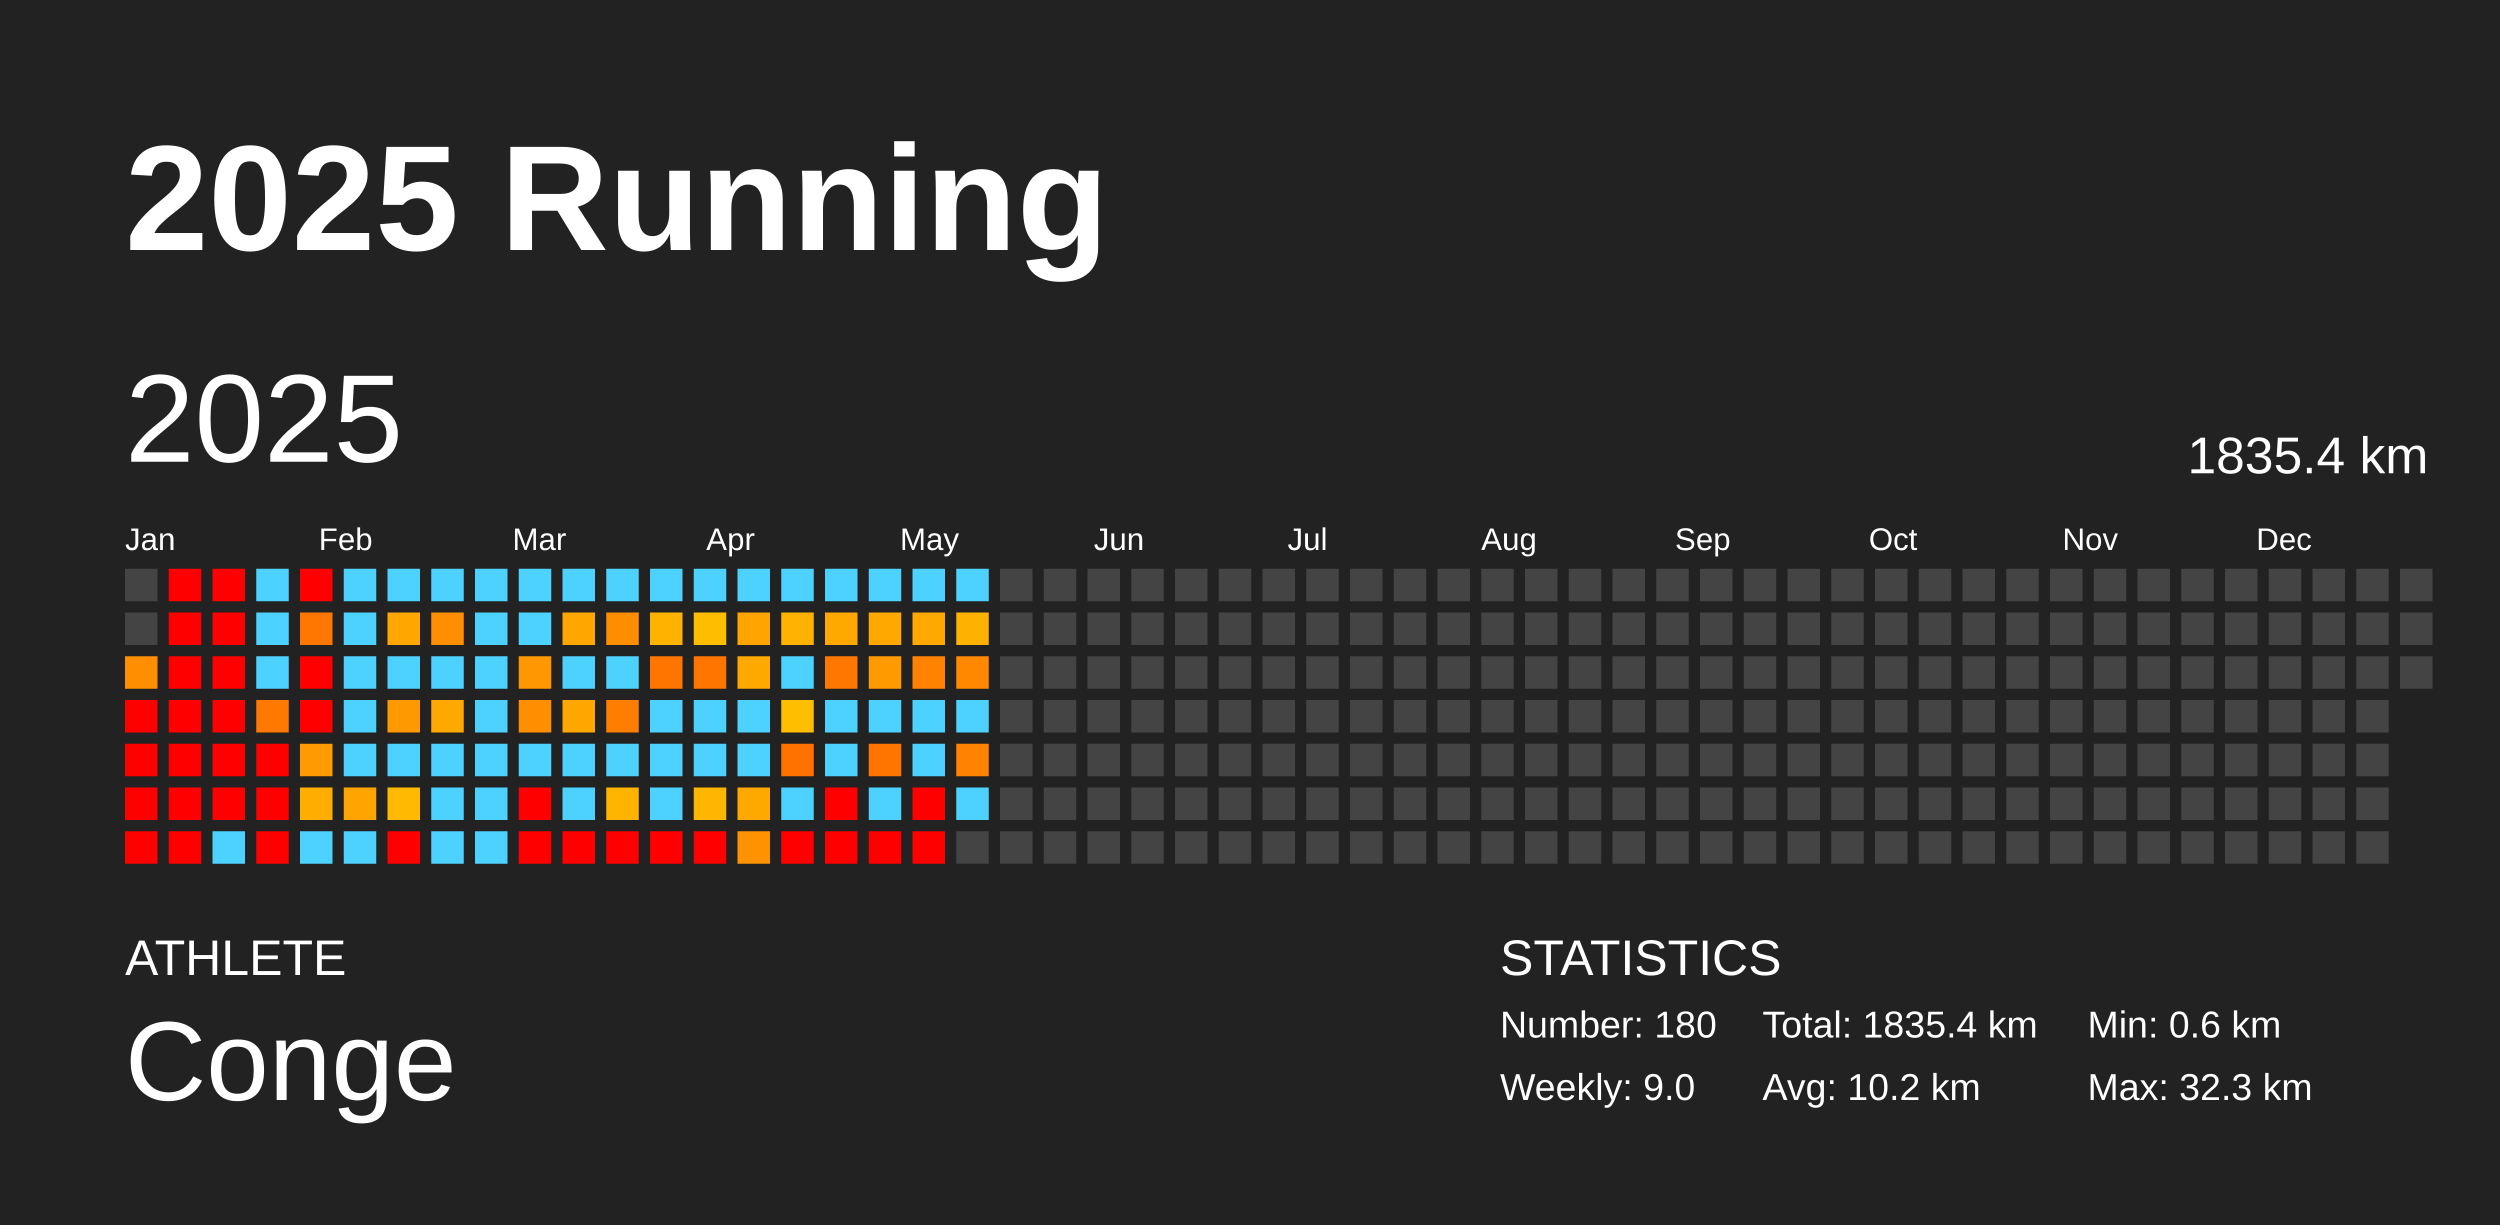
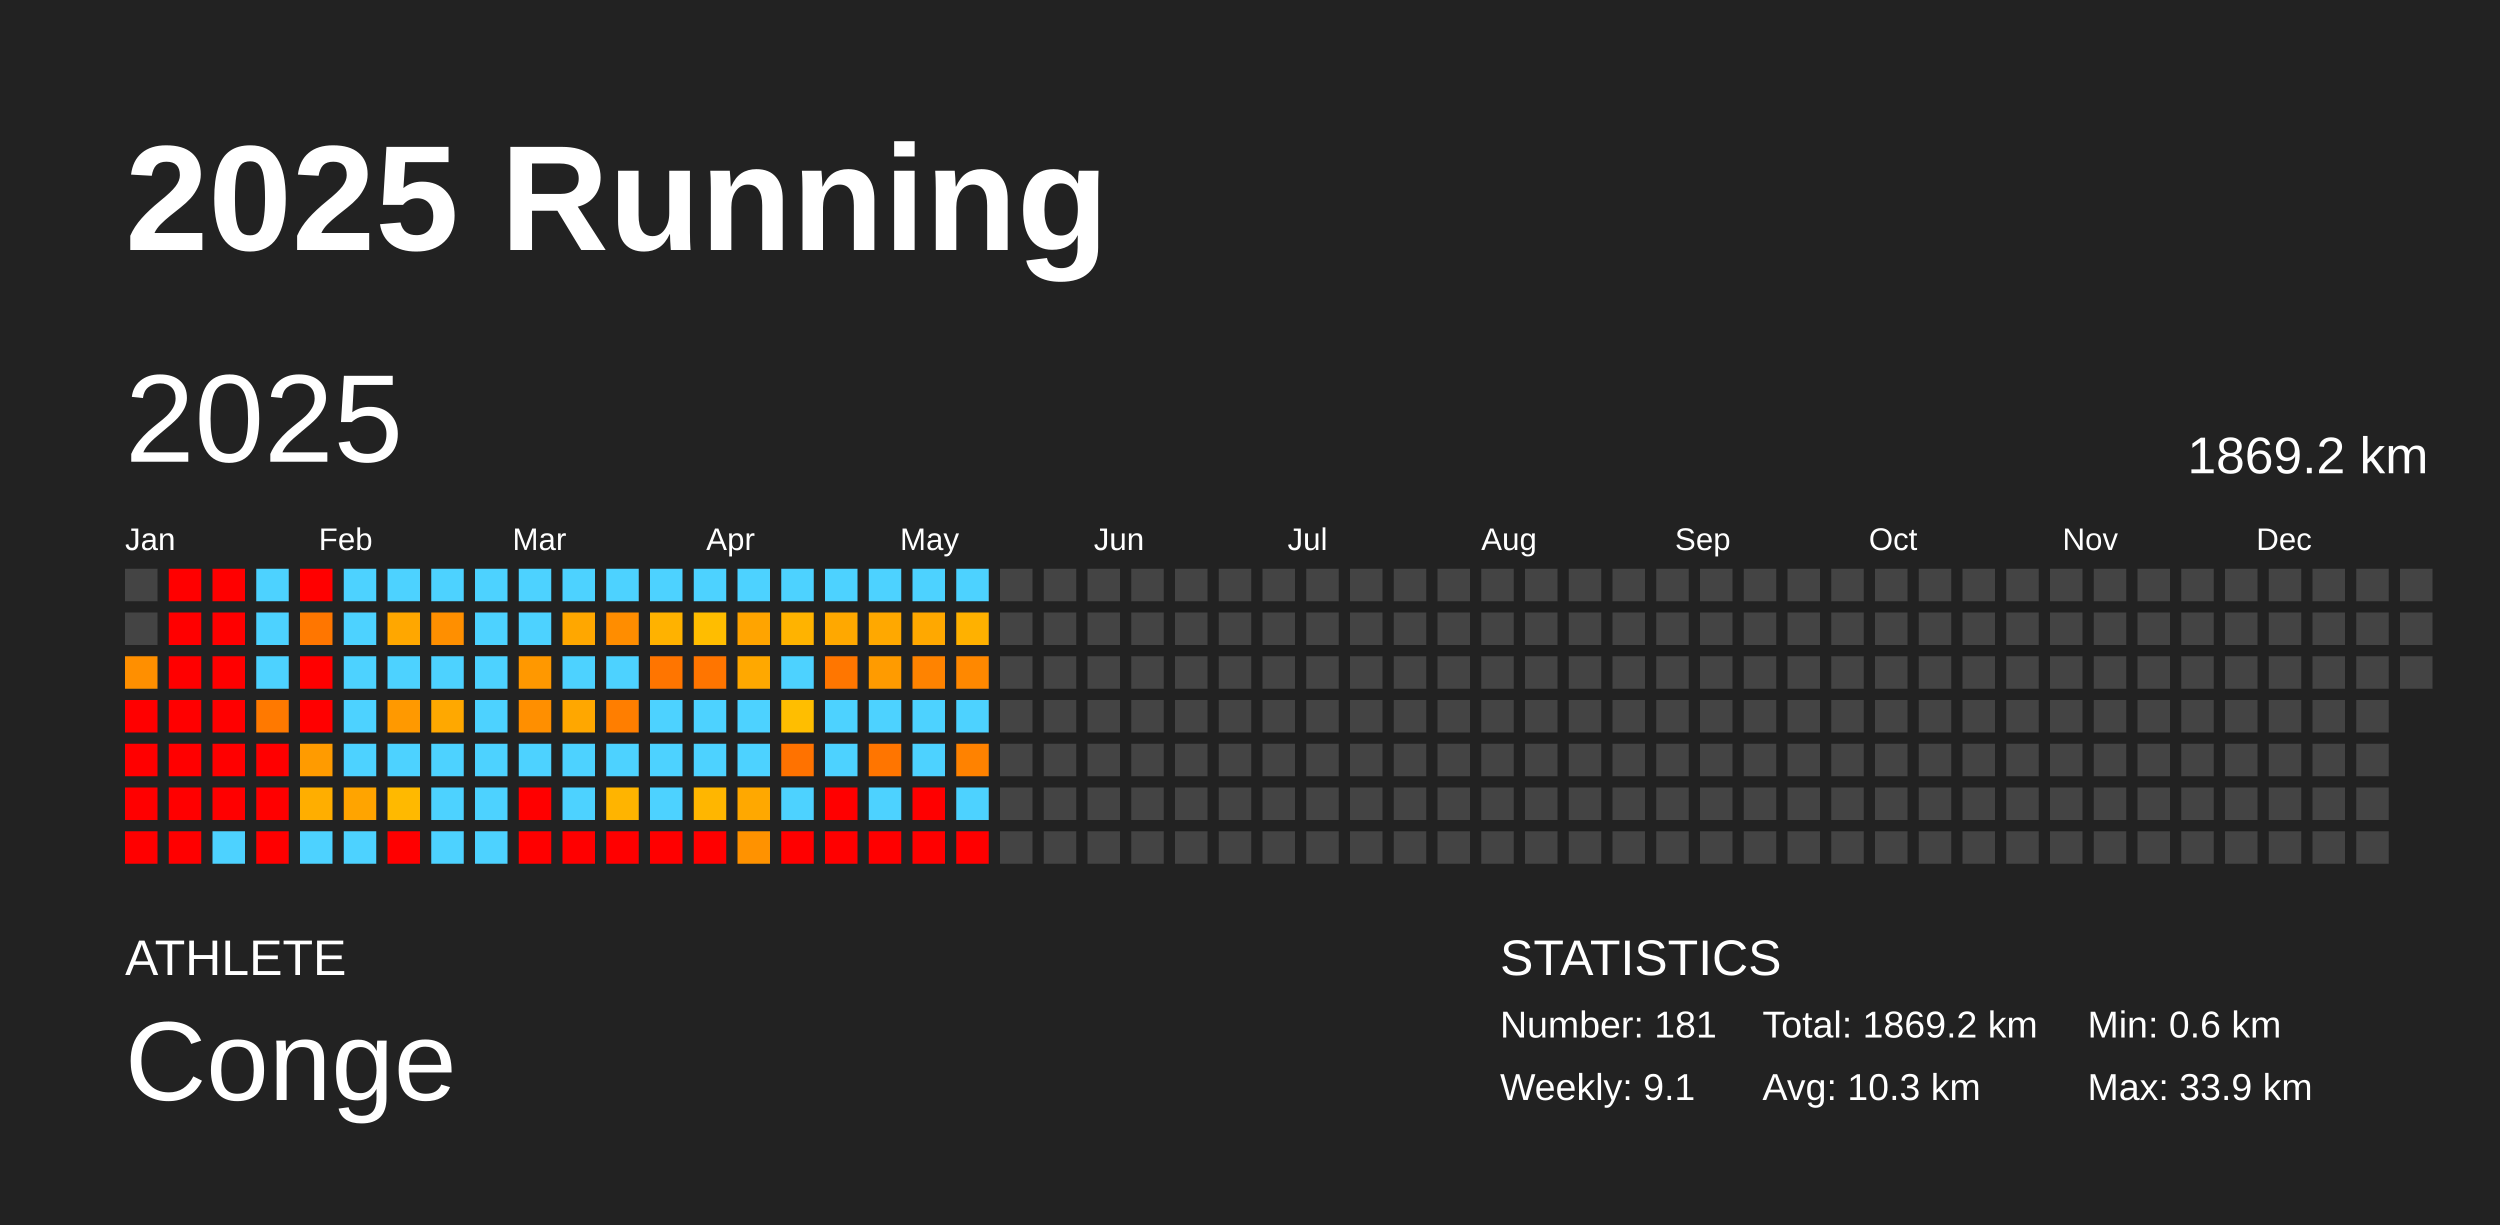
<svg xmlns="http://www.w3.org/2000/svg" baseProfile="full" height="98mm" version="1.1" viewBox="0,0,200,98" width="200mm">
  <defs />
  <rect fill="#222222" height="98" width="200" x="0" y="0" />
  <text fill="#FFFFFF" style="font-size:12px; font-family:Arial; font-weight:bold;" x="10" y="20">2025 Running</text>
  <text fill="#FFFFFF" style="font-size:4px; font-family:Arial" x="10" y="78">ATHLETE</text>
  <text fill="#FFFFFF" style="font-size:9px; font-family:Arial" x="10" y="88">Conge</text>
  <text fill="#FFFFFF" style="font-size:4px; font-family:Arial" x="120" y="78">STATISTICS</text>
-   <text fill="#FFFFFF" style="font-size:3px; font-family:Arial" x="120" y="83">Number: 180</text>
-   <text fill="#FFFFFF" style="font-size:3px; font-family:Arial" x="120" y="88">Weekly: 9.0</text>
-   <text fill="#FFFFFF" style="font-size:3px; font-family:Arial" x="141" y="83">Total: 1835.4 km</text>
-   <text fill="#FFFFFF" style="font-size:3px; font-family:Arial" x="141" y="88">Avg: 10.2 km</text>
+   <text fill="#FFFFFF" style="font-size:3px; font-family:Arial" x="120" y="83">Number: 181</text>
+   <text fill="#FFFFFF" style="font-size:3px; font-family:Arial" x="120" y="88">Weekly: 9.1</text>
+   <text fill="#FFFFFF" style="font-size:3px; font-family:Arial" x="141" y="83">Total: 1869.2 km</text>
+   <text fill="#FFFFFF" style="font-size:3px; font-family:Arial" x="141" y="88">Avg: 10.3 km</text>
  <text fill="#FFFFFF" style="font-size:3px; font-family:Arial" x="167" y="83">Min: 0.6 km</text>
-   <text fill="#FFFFFF" style="font-size:3px; font-family:Arial" x="167" y="88">Max: 32.3 km</text>
+   <text fill="#FFFFFF" style="font-size:3px; font-family:Arial" x="167" y="88">Max: 33.9 km</text>
  <text dominant-baseline="hanging" fill="#FFFFFF" style="font-size:10.0px; font-family:Arial;" x="10" y="30">2025</text>
-   <text dominant-baseline="hanging" fill="#FFFFFF" style="font-size:4.125px; font-family:Arial;" x="175" y="35">1835.4 km</text>
+   <text dominant-baseline="hanging" fill="#FFFFFF" style="font-size:4.125px; font-family:Arial;" x="175" y="35">1869.2 km</text>
  <text fill="#FFFFFF" style="font-size:2.5px; font-family:Arial" x="10.0" y="44">Jan</text>
  <text fill="#FFFFFF" style="font-size:2.5px; font-family:Arial" x="25.5" y="44">Feb</text>
  <text fill="#FFFFFF" style="font-size:2.5px; font-family:Arial" x="41.0" y="44">Mar</text>
  <text fill="#FFFFFF" style="font-size:2.5px; font-family:Arial" x="56.5" y="44">Apr</text>
  <text fill="#FFFFFF" style="font-size:2.5px; font-family:Arial" x="72.0" y="44">May</text>
  <text fill="#FFFFFF" style="font-size:2.5px; font-family:Arial" x="87.5" y="44">Jun</text>
  <text fill="#FFFFFF" style="font-size:2.5px; font-family:Arial" x="103.0" y="44">Jul</text>
  <text fill="#FFFFFF" style="font-size:2.5px; font-family:Arial" x="118.5" y="44">Aug</text>
  <text fill="#FFFFFF" style="font-size:2.5px; font-family:Arial" x="134.0" y="44">Sep</text>
  <text fill="#FFFFFF" style="font-size:2.5px; font-family:Arial" x="149.5" y="44">Oct</text>
  <text fill="#FFFFFF" style="font-size:2.5px; font-family:Arial" x="165.0" y="44">Nov</text>
  <text fill="#FFFFFF" style="font-size:2.5px; font-family:Arial" x="180.5" y="44">Dec</text>
  <rect fill="#444444" height="2.6" width="2.6" x="10.0" y="45.5" />
  <rect fill="#444444" height="2.6" width="2.6" x="10.0" y="49.0" />
  <rect fill="#ff8f00" height="2.6" width="2.6" x="10.0" y="52.5" />
  <rect fill="red" height="2.6" width="2.6" x="10.0" y="56.0" />
  <rect fill="red" height="2.6" width="2.6" x="10.0" y="59.5" />
  <rect fill="red" height="2.6" width="2.6" x="10.0" y="63.0" />
  <rect fill="red" height="2.6" width="2.6" x="10.0" y="66.5" />
  <rect fill="red" height="2.6" width="2.6" x="13.5" y="45.5" />
  <rect fill="red" height="2.6" width="2.6" x="13.5" y="49.0" />
  <rect fill="red" height="2.6" width="2.6" x="13.5" y="52.5" />
  <rect fill="red" height="2.6" width="2.6" x="13.5" y="56.0" />
  <rect fill="red" height="2.6" width="2.6" x="13.5" y="59.5" />
  <rect fill="red" height="2.6" width="2.6" x="13.5" y="63.0" />
  <rect fill="red" height="2.6" width="2.6" x="13.5" y="66.5" />
  <rect fill="red" height="2.6" width="2.6" x="17.0" y="45.5" />
  <rect fill="red" height="2.6" width="2.6" x="17.0" y="49.0" />
  <rect fill="red" height="2.6" width="2.6" x="17.0" y="52.5" />
  <rect fill="red" height="2.6" width="2.6" x="17.0" y="56.0" />
  <rect fill="red" height="2.6" width="2.6" x="17.0" y="59.5" />
  <rect fill="red" height="2.6" width="2.6" x="17.0" y="63.0" />
  <rect fill="#4dd2ff" height="2.6" width="2.6" x="17.0" y="66.5" />
  <rect fill="#4dd2ff" height="2.6" width="2.6" x="20.5" y="45.5" />
  <rect fill="#4dd2ff" height="2.6" width="2.6" x="20.5" y="49.0" />
  <rect fill="#4dd2ff" height="2.6" width="2.6" x="20.5" y="52.5" />
  <rect fill="#ff7900" height="2.6" width="2.6" x="20.5" y="56.0" />
  <rect fill="red" height="2.6" width="2.6" x="20.5" y="59.5" />
  <rect fill="red" height="2.6" width="2.6" x="20.5" y="63.0" />
  <rect fill="red" height="2.6" width="2.6" x="20.5" y="66.5" />
  <rect fill="red" height="2.6" width="2.6" x="24.0" y="45.5" />
  <rect fill="#ff7600" height="2.6" width="2.6" x="24.0" y="49.0" />
  <rect fill="red" height="2.6" width="2.6" x="24.0" y="52.5" />
  <rect fill="red" height="2.6" width="2.6" x="24.0" y="56.0" />
  <rect fill="#ff9b00" height="2.6" width="2.6" x="24.0" y="59.5" />
  <rect fill="#ffae00" height="2.6" width="2.6" x="24.0" y="63.0" />
  <rect fill="#4dd2ff" height="2.6" width="2.6" x="24.0" y="66.5" />
  <rect fill="#4dd2ff" height="2.6" width="2.6" x="27.5" y="45.5" />
  <rect fill="#4dd2ff" height="2.6" width="2.6" x="27.5" y="49.0" />
  <rect fill="#4dd2ff" height="2.6" width="2.6" x="27.5" y="52.5" />
  <rect fill="#4dd2ff" height="2.6" width="2.6" x="27.5" y="56.0" />
  <rect fill="#4dd2ff" height="2.6" width="2.6" x="27.5" y="59.5" />
  <rect fill="#ffa400" height="2.6" width="2.6" x="27.5" y="63.0" />
  <rect fill="#4dd2ff" height="2.6" width="2.6" x="27.5" y="66.5" />
  <rect fill="#4dd2ff" height="2.6" width="2.6" x="31.0" y="45.5" />
  <rect fill="#ffa700" height="2.6" width="2.6" x="31.0" y="49.0" />
  <rect fill="#4dd2ff" height="2.6" width="2.6" x="31.0" y="52.5" />
  <rect fill="#ff9900" height="2.6" width="2.6" x="31.0" y="56.0" />
  <rect fill="#4dd2ff" height="2.6" width="2.6" x="31.0" y="59.5" />
  <rect fill="#ffb900" height="2.6" width="2.6" x="31.0" y="63.0" />
  <rect fill="red" height="2.6" width="2.6" x="31.0" y="66.5" />
  <rect fill="#4dd2ff" height="2.6" width="2.6" x="34.5" y="45.5" />
  <rect fill="#ff8f00" height="2.6" width="2.6" x="34.5" y="49.0" />
  <rect fill="#4dd2ff" height="2.6" width="2.6" x="34.5" y="52.5" />
  <rect fill="#ffa800" height="2.6" width="2.6" x="34.5" y="56.0" />
  <rect fill="#4dd2ff" height="2.6" width="2.6" x="34.5" y="59.5" />
  <rect fill="#4dd2ff" height="2.6" width="2.6" x="34.5" y="63.0" />
  <rect fill="#4dd2ff" height="2.6" width="2.6" x="34.5" y="66.5" />
  <rect fill="#4dd2ff" height="2.6" width="2.6" x="38.0" y="45.5" />
  <rect fill="#4dd2ff" height="2.6" width="2.6" x="38.0" y="49.0" />
  <rect fill="#4dd2ff" height="2.6" width="2.6" x="38.0" y="52.5" />
  <rect fill="#4dd2ff" height="2.6" width="2.6" x="38.0" y="56.0" />
  <rect fill="#4dd2ff" height="2.6" width="2.6" x="38.0" y="59.5" />
  <rect fill="#4dd2ff" height="2.6" width="2.6" x="38.0" y="63.0" />
  <rect fill="#4dd2ff" height="2.6" width="2.6" x="38.0" y="66.5" />
  <rect fill="#4dd2ff" height="2.6" width="2.6" x="41.5" y="45.5" />
  <rect fill="#4dd2ff" height="2.6" width="2.6" x="41.5" y="49.0" />
  <rect fill="#ff9800" height="2.6" width="2.6" x="41.5" y="52.5" />
  <rect fill="#ff8f00" height="2.6" width="2.6" x="41.5" y="56.0" />
  <rect fill="#4dd2ff" height="2.6" width="2.6" x="41.5" y="59.5" />
  <rect fill="red" height="2.6" width="2.6" x="41.5" y="63.0" />
  <rect fill="red" height="2.6" width="2.6" x="41.5" y="66.5" />
  <rect fill="#4dd2ff" height="2.6" width="2.6" x="45.0" y="45.5" />
  <rect fill="#ffa700" height="2.6" width="2.6" x="45.0" y="49.0" />
  <rect fill="#4dd2ff" height="2.6" width="2.6" x="45.0" y="52.5" />
  <rect fill="#ffa700" height="2.6" width="2.6" x="45.0" y="56.0" />
  <rect fill="#4dd2ff" height="2.6" width="2.6" x="45.0" y="59.5" />
  <rect fill="#4dd2ff" height="2.6" width="2.6" x="45.0" y="63.0" />
  <rect fill="red" height="2.6" width="2.6" x="45.0" y="66.5" />
  <rect fill="#4dd2ff" height="2.6" width="2.6" x="48.5" y="45.5" />
  <rect fill="#ff8d00" height="2.6" width="2.6" x="48.5" y="49.0" />
  <rect fill="#4dd2ff" height="2.6" width="2.6" x="48.5" y="52.5" />
  <rect fill="#ff7e00" height="2.6" width="2.6" x="48.5" y="56.0" />
  <rect fill="#4dd2ff" height="2.6" width="2.6" x="48.5" y="59.5" />
  <rect fill="#ffb400" height="2.6" width="2.6" x="48.5" y="63.0" />
  <rect fill="red" height="2.6" width="2.6" x="48.5" y="66.5" />
  <rect fill="#4dd2ff" height="2.6" width="2.6" x="52.0" y="45.5" />
  <rect fill="#ffb200" height="2.6" width="2.6" x="52.0" y="49.0" />
  <rect fill="#ff7500" height="2.6" width="2.6" x="52.0" y="52.5" />
  <rect fill="#4dd2ff" height="2.6" width="2.6" x="52.0" y="56.0" />
  <rect fill="#4dd2ff" height="2.6" width="2.6" x="52.0" y="59.5" />
  <rect fill="#4dd2ff" height="2.6" width="2.6" x="52.0" y="63.0" />
  <rect fill="red" height="2.6" width="2.6" x="52.0" y="66.5" />
  <rect fill="#4dd2ff" height="2.6" width="2.6" x="55.5" y="45.5" />
  <rect fill="#ffbd00" height="2.6" width="2.6" x="55.5" y="49.0" />
  <rect fill="#ff7500" height="2.6" width="2.6" x="55.5" y="52.5" />
  <rect fill="#4dd2ff" height="2.6" width="2.6" x="55.5" y="56.0" />
  <rect fill="#4dd2ff" height="2.6" width="2.6" x="55.5" y="59.5" />
  <rect fill="#ffb600" height="2.6" width="2.6" x="55.5" y="63.0" />
  <rect fill="red" height="2.6" width="2.6" x="55.5" y="66.5" />
  <rect fill="#4dd2ff" height="2.6" width="2.6" x="59.0" y="45.5" />
  <rect fill="#ffa400" height="2.6" width="2.6" x="59.0" y="49.0" />
  <rect fill="#ffa800" height="2.6" width="2.6" x="59.0" y="52.5" />
  <rect fill="#4dd2ff" height="2.6" width="2.6" x="59.0" y="56.0" />
  <rect fill="#4dd2ff" height="2.6" width="2.6" x="59.0" y="59.5" />
  <rect fill="#ffa800" height="2.6" width="2.6" x="59.0" y="63.0" />
  <rect fill="#ff9200" height="2.6" width="2.6" x="59.0" y="66.5" />
  <rect fill="#4dd2ff" height="2.6" width="2.6" x="62.5" y="45.5" />
  <rect fill="#ffb300" height="2.6" width="2.6" x="62.5" y="49.0" />
  <rect fill="#4dd2ff" height="2.6" width="2.6" x="62.5" y="52.5" />
  <rect fill="#ffbe00" height="2.6" width="2.6" x="62.5" y="56.0" />
  <rect fill="#ff7200" height="2.6" width="2.6" x="62.5" y="59.5" />
  <rect fill="#4dd2ff" height="2.6" width="2.6" x="62.5" y="63.0" />
  <rect fill="red" height="2.6" width="2.6" x="62.5" y="66.5" />
  <rect fill="#4dd2ff" height="2.6" width="2.6" x="66.0" y="45.5" />
  <rect fill="#ffa800" height="2.6" width="2.6" x="66.0" y="49.0" />
  <rect fill="#ff7600" height="2.6" width="2.6" x="66.0" y="52.5" />
  <rect fill="#4dd2ff" height="2.6" width="2.6" x="66.0" y="56.0" />
  <rect fill="#4dd2ff" height="2.6" width="2.6" x="66.0" y="59.5" />
  <rect fill="red" height="2.6" width="2.6" x="66.0" y="63.0" />
  <rect fill="red" height="2.6" width="2.6" x="66.0" y="66.5" />
  <rect fill="#4dd2ff" height="2.6" width="2.6" x="69.5" y="45.5" />
  <rect fill="#ffa800" height="2.6" width="2.6" x="69.5" y="49.0" />
  <rect fill="#ff9b00" height="2.6" width="2.6" x="69.5" y="52.5" />
  <rect fill="#4dd2ff" height="2.6" width="2.6" x="69.5" y="56.0" />
  <rect fill="#ff7500" height="2.6" width="2.6" x="69.5" y="59.5" />
  <rect fill="#4dd2ff" height="2.6" width="2.6" x="69.5" y="63.0" />
  <rect fill="red" height="2.6" width="2.6" x="69.5" y="66.5" />
  <rect fill="#4dd2ff" height="2.6" width="2.6" x="73.0" y="45.5" />
  <rect fill="#ffa800" height="2.6" width="2.6" x="73.0" y="49.0" />
  <rect fill="#ff8300" height="2.6" width="2.6" x="73.0" y="52.5" />
  <rect fill="#4dd2ff" height="2.6" width="2.6" x="73.0" y="56.0" />
  <rect fill="#4dd2ff" height="2.6" width="2.6" x="73.0" y="59.5" />
  <rect fill="red" height="2.6" width="2.6" x="73.0" y="63.0" />
  <rect fill="red" height="2.6" width="2.6" x="73.0" y="66.5" />
  <rect fill="#4dd2ff" height="2.6" width="2.6" x="76.5" y="45.5" />
  <rect fill="#ffb100" height="2.6" width="2.6" x="76.5" y="49.0" />
  <rect fill="#ff8800" height="2.6" width="2.6" x="76.5" y="52.5" />
  <rect fill="#4dd2ff" height="2.6" width="2.6" x="76.5" y="56.0" />
  <rect fill="#ff8200" height="2.6" width="2.6" x="76.5" y="59.5" />
  <rect fill="#4dd2ff" height="2.6" width="2.6" x="76.5" y="63.0" />
-   <rect fill="#444444" height="2.6" width="2.6" x="76.5" y="66.5" />
+   <rect fill="red" height="2.6" width="2.6" x="76.5" y="66.5" />
  <rect fill="#444444" height="2.6" width="2.6" x="80.0" y="45.5" />
  <rect fill="#444444" height="2.6" width="2.6" x="80.0" y="49.0" />
  <rect fill="#444444" height="2.6" width="2.6" x="80.0" y="52.5" />
  <rect fill="#444444" height="2.6" width="2.6" x="80.0" y="56.0" />
  <rect fill="#444444" height="2.6" width="2.6" x="80.0" y="59.5" />
  <rect fill="#444444" height="2.6" width="2.6" x="80.0" y="63.0" />
  <rect fill="#444444" height="2.6" width="2.6" x="80.0" y="66.5" />
  <rect fill="#444444" height="2.6" width="2.6" x="83.5" y="45.5" />
  <rect fill="#444444" height="2.6" width="2.6" x="83.5" y="49.0" />
  <rect fill="#444444" height="2.6" width="2.6" x="83.5" y="52.5" />
  <rect fill="#444444" height="2.6" width="2.6" x="83.5" y="56.0" />
  <rect fill="#444444" height="2.6" width="2.6" x="83.5" y="59.5" />
  <rect fill="#444444" height="2.6" width="2.6" x="83.5" y="63.0" />
  <rect fill="#444444" height="2.6" width="2.6" x="83.5" y="66.5" />
  <rect fill="#444444" height="2.6" width="2.6" x="87.0" y="45.5" />
  <rect fill="#444444" height="2.6" width="2.6" x="87.0" y="49.0" />
  <rect fill="#444444" height="2.6" width="2.6" x="87.0" y="52.5" />
  <rect fill="#444444" height="2.6" width="2.6" x="87.0" y="56.0" />
  <rect fill="#444444" height="2.6" width="2.6" x="87.0" y="59.5" />
  <rect fill="#444444" height="2.6" width="2.6" x="87.0" y="63.0" />
  <rect fill="#444444" height="2.6" width="2.6" x="87.0" y="66.5" />
  <rect fill="#444444" height="2.6" width="2.6" x="90.5" y="45.5" />
  <rect fill="#444444" height="2.6" width="2.6" x="90.5" y="49.0" />
  <rect fill="#444444" height="2.6" width="2.6" x="90.5" y="52.5" />
  <rect fill="#444444" height="2.6" width="2.6" x="90.5" y="56.0" />
  <rect fill="#444444" height="2.6" width="2.6" x="90.5" y="59.5" />
  <rect fill="#444444" height="2.6" width="2.6" x="90.5" y="63.0" />
  <rect fill="#444444" height="2.6" width="2.6" x="90.5" y="66.5" />
  <rect fill="#444444" height="2.6" width="2.6" x="94.0" y="45.5" />
  <rect fill="#444444" height="2.6" width="2.6" x="94.0" y="49.0" />
  <rect fill="#444444" height="2.6" width="2.6" x="94.0" y="52.5" />
  <rect fill="#444444" height="2.6" width="2.6" x="94.0" y="56.0" />
  <rect fill="#444444" height="2.6" width="2.6" x="94.0" y="59.5" />
  <rect fill="#444444" height="2.6" width="2.6" x="94.0" y="63.0" />
  <rect fill="#444444" height="2.6" width="2.6" x="94.0" y="66.5" />
  <rect fill="#444444" height="2.6" width="2.6" x="97.5" y="45.5" />
  <rect fill="#444444" height="2.6" width="2.6" x="97.5" y="49.0" />
  <rect fill="#444444" height="2.6" width="2.6" x="97.5" y="52.5" />
  <rect fill="#444444" height="2.6" width="2.6" x="97.5" y="56.0" />
  <rect fill="#444444" height="2.6" width="2.6" x="97.5" y="59.5" />
  <rect fill="#444444" height="2.6" width="2.6" x="97.5" y="63.0" />
  <rect fill="#444444" height="2.6" width="2.6" x="97.5" y="66.5" />
  <rect fill="#444444" height="2.6" width="2.6" x="101.0" y="45.5" />
  <rect fill="#444444" height="2.6" width="2.6" x="101.0" y="49.0" />
  <rect fill="#444444" height="2.6" width="2.6" x="101.0" y="52.5" />
  <rect fill="#444444" height="2.6" width="2.6" x="101.0" y="56.0" />
  <rect fill="#444444" height="2.6" width="2.6" x="101.0" y="59.5" />
  <rect fill="#444444" height="2.6" width="2.6" x="101.0" y="63.0" />
  <rect fill="#444444" height="2.6" width="2.6" x="101.0" y="66.5" />
  <rect fill="#444444" height="2.6" width="2.6" x="104.5" y="45.5" />
  <rect fill="#444444" height="2.6" width="2.6" x="104.5" y="49.0" />
  <rect fill="#444444" height="2.6" width="2.6" x="104.5" y="52.5" />
  <rect fill="#444444" height="2.6" width="2.6" x="104.5" y="56.0" />
  <rect fill="#444444" height="2.6" width="2.6" x="104.5" y="59.5" />
  <rect fill="#444444" height="2.6" width="2.6" x="104.5" y="63.0" />
  <rect fill="#444444" height="2.6" width="2.6" x="104.5" y="66.5" />
  <rect fill="#444444" height="2.6" width="2.6" x="108.0" y="45.5" />
  <rect fill="#444444" height="2.6" width="2.6" x="108.0" y="49.0" />
  <rect fill="#444444" height="2.6" width="2.6" x="108.0" y="52.5" />
  <rect fill="#444444" height="2.6" width="2.6" x="108.0" y="56.0" />
  <rect fill="#444444" height="2.6" width="2.6" x="108.0" y="59.5" />
  <rect fill="#444444" height="2.6" width="2.6" x="108.0" y="63.0" />
  <rect fill="#444444" height="2.6" width="2.6" x="108.0" y="66.5" />
  <rect fill="#444444" height="2.6" width="2.6" x="111.5" y="45.5" />
  <rect fill="#444444" height="2.6" width="2.6" x="111.5" y="49.0" />
  <rect fill="#444444" height="2.6" width="2.6" x="111.5" y="52.5" />
  <rect fill="#444444" height="2.6" width="2.6" x="111.5" y="56.0" />
  <rect fill="#444444" height="2.6" width="2.6" x="111.5" y="59.5" />
  <rect fill="#444444" height="2.6" width="2.6" x="111.5" y="63.0" />
  <rect fill="#444444" height="2.6" width="2.6" x="111.5" y="66.5" />
  <rect fill="#444444" height="2.6" width="2.6" x="115.0" y="45.5" />
  <rect fill="#444444" height="2.6" width="2.6" x="115.0" y="49.0" />
  <rect fill="#444444" height="2.6" width="2.6" x="115.0" y="52.5" />
  <rect fill="#444444" height="2.6" width="2.6" x="115.0" y="56.0" />
  <rect fill="#444444" height="2.6" width="2.6" x="115.0" y="59.5" />
  <rect fill="#444444" height="2.6" width="2.6" x="115.0" y="63.0" />
  <rect fill="#444444" height="2.6" width="2.6" x="115.0" y="66.5" />
  <rect fill="#444444" height="2.6" width="2.6" x="118.5" y="45.5" />
  <rect fill="#444444" height="2.6" width="2.6" x="118.5" y="49.0" />
  <rect fill="#444444" height="2.6" width="2.6" x="118.5" y="52.5" />
  <rect fill="#444444" height="2.6" width="2.6" x="118.5" y="56.0" />
  <rect fill="#444444" height="2.6" width="2.6" x="118.5" y="59.5" />
  <rect fill="#444444" height="2.6" width="2.6" x="118.5" y="63.0" />
  <rect fill="#444444" height="2.6" width="2.6" x="118.5" y="66.5" />
  <rect fill="#444444" height="2.6" width="2.6" x="122.0" y="45.5" />
  <rect fill="#444444" height="2.6" width="2.6" x="122.0" y="49.0" />
  <rect fill="#444444" height="2.6" width="2.6" x="122.0" y="52.5" />
  <rect fill="#444444" height="2.6" width="2.6" x="122.0" y="56.0" />
  <rect fill="#444444" height="2.6" width="2.6" x="122.0" y="59.5" />
  <rect fill="#444444" height="2.6" width="2.6" x="122.0" y="63.0" />
  <rect fill="#444444" height="2.6" width="2.6" x="122.0" y="66.5" />
  <rect fill="#444444" height="2.6" width="2.6" x="125.5" y="45.5" />
  <rect fill="#444444" height="2.6" width="2.6" x="125.5" y="49.0" />
  <rect fill="#444444" height="2.6" width="2.6" x="125.5" y="52.5" />
  <rect fill="#444444" height="2.6" width="2.6" x="125.5" y="56.0" />
  <rect fill="#444444" height="2.6" width="2.6" x="125.5" y="59.5" />
  <rect fill="#444444" height="2.6" width="2.6" x="125.5" y="63.0" />
  <rect fill="#444444" height="2.6" width="2.6" x="125.5" y="66.5" />
  <rect fill="#444444" height="2.6" width="2.6" x="129.0" y="45.5" />
  <rect fill="#444444" height="2.6" width="2.6" x="129.0" y="49.0" />
  <rect fill="#444444" height="2.6" width="2.6" x="129.0" y="52.5" />
  <rect fill="#444444" height="2.6" width="2.6" x="129.0" y="56.0" />
  <rect fill="#444444" height="2.6" width="2.6" x="129.0" y="59.5" />
  <rect fill="#444444" height="2.6" width="2.6" x="129.0" y="63.0" />
  <rect fill="#444444" height="2.6" width="2.6" x="129.0" y="66.5" />
  <rect fill="#444444" height="2.6" width="2.6" x="132.5" y="45.5" />
  <rect fill="#444444" height="2.6" width="2.6" x="132.5" y="49.0" />
  <rect fill="#444444" height="2.6" width="2.6" x="132.5" y="52.5" />
  <rect fill="#444444" height="2.6" width="2.6" x="132.5" y="56.0" />
  <rect fill="#444444" height="2.6" width="2.6" x="132.5" y="59.5" />
  <rect fill="#444444" height="2.6" width="2.6" x="132.5" y="63.0" />
  <rect fill="#444444" height="2.6" width="2.6" x="132.5" y="66.5" />
  <rect fill="#444444" height="2.6" width="2.6" x="136.0" y="45.5" />
  <rect fill="#444444" height="2.6" width="2.6" x="136.0" y="49.0" />
  <rect fill="#444444" height="2.6" width="2.6" x="136.0" y="52.5" />
  <rect fill="#444444" height="2.6" width="2.6" x="136.0" y="56.0" />
  <rect fill="#444444" height="2.6" width="2.6" x="136.0" y="59.5" />
  <rect fill="#444444" height="2.6" width="2.6" x="136.0" y="63.0" />
  <rect fill="#444444" height="2.6" width="2.6" x="136.0" y="66.5" />
  <rect fill="#444444" height="2.6" width="2.6" x="139.5" y="45.5" />
  <rect fill="#444444" height="2.6" width="2.6" x="139.5" y="49.0" />
  <rect fill="#444444" height="2.6" width="2.6" x="139.5" y="52.5" />
  <rect fill="#444444" height="2.6" width="2.6" x="139.5" y="56.0" />
  <rect fill="#444444" height="2.6" width="2.6" x="139.5" y="59.5" />
  <rect fill="#444444" height="2.6" width="2.6" x="139.5" y="63.0" />
  <rect fill="#444444" height="2.6" width="2.6" x="139.5" y="66.5" />
  <rect fill="#444444" height="2.6" width="2.6" x="143.0" y="45.5" />
  <rect fill="#444444" height="2.6" width="2.6" x="143.0" y="49.0" />
  <rect fill="#444444" height="2.6" width="2.6" x="143.0" y="52.5" />
  <rect fill="#444444" height="2.6" width="2.6" x="143.0" y="56.0" />
  <rect fill="#444444" height="2.6" width="2.6" x="143.0" y="59.5" />
  <rect fill="#444444" height="2.6" width="2.6" x="143.0" y="63.0" />
  <rect fill="#444444" height="2.6" width="2.6" x="143.0" y="66.5" />
  <rect fill="#444444" height="2.6" width="2.6" x="146.5" y="45.5" />
  <rect fill="#444444" height="2.6" width="2.6" x="146.5" y="49.0" />
  <rect fill="#444444" height="2.6" width="2.6" x="146.5" y="52.5" />
  <rect fill="#444444" height="2.6" width="2.6" x="146.5" y="56.0" />
  <rect fill="#444444" height="2.6" width="2.6" x="146.5" y="59.5" />
  <rect fill="#444444" height="2.6" width="2.6" x="146.5" y="63.0" />
  <rect fill="#444444" height="2.6" width="2.6" x="146.5" y="66.5" />
  <rect fill="#444444" height="2.6" width="2.6" x="150.0" y="45.5" />
  <rect fill="#444444" height="2.6" width="2.6" x="150.0" y="49.0" />
  <rect fill="#444444" height="2.6" width="2.6" x="150.0" y="52.5" />
  <rect fill="#444444" height="2.6" width="2.6" x="150.0" y="56.0" />
  <rect fill="#444444" height="2.6" width="2.6" x="150.0" y="59.5" />
  <rect fill="#444444" height="2.6" width="2.6" x="150.0" y="63.0" />
  <rect fill="#444444" height="2.6" width="2.6" x="150.0" y="66.5" />
  <rect fill="#444444" height="2.6" width="2.6" x="153.5" y="45.5" />
  <rect fill="#444444" height="2.6" width="2.6" x="153.5" y="49.0" />
  <rect fill="#444444" height="2.6" width="2.6" x="153.5" y="52.5" />
  <rect fill="#444444" height="2.6" width="2.6" x="153.5" y="56.0" />
  <rect fill="#444444" height="2.6" width="2.6" x="153.5" y="59.5" />
  <rect fill="#444444" height="2.6" width="2.6" x="153.5" y="63.0" />
  <rect fill="#444444" height="2.6" width="2.6" x="153.5" y="66.5" />
  <rect fill="#444444" height="2.6" width="2.6" x="157.0" y="45.5" />
  <rect fill="#444444" height="2.6" width="2.6" x="157.0" y="49.0" />
  <rect fill="#444444" height="2.6" width="2.6" x="157.0" y="52.5" />
  <rect fill="#444444" height="2.6" width="2.6" x="157.0" y="56.0" />
  <rect fill="#444444" height="2.6" width="2.6" x="157.0" y="59.5" />
  <rect fill="#444444" height="2.6" width="2.6" x="157.0" y="63.0" />
  <rect fill="#444444" height="2.6" width="2.6" x="157.0" y="66.5" />
  <rect fill="#444444" height="2.6" width="2.6" x="160.5" y="45.5" />
  <rect fill="#444444" height="2.6" width="2.6" x="160.5" y="49.0" />
  <rect fill="#444444" height="2.6" width="2.6" x="160.5" y="52.5" />
  <rect fill="#444444" height="2.6" width="2.6" x="160.5" y="56.0" />
  <rect fill="#444444" height="2.6" width="2.6" x="160.5" y="59.5" />
  <rect fill="#444444" height="2.6" width="2.6" x="160.5" y="63.0" />
  <rect fill="#444444" height="2.6" width="2.6" x="160.5" y="66.5" />
  <rect fill="#444444" height="2.6" width="2.6" x="164.0" y="45.5" />
  <rect fill="#444444" height="2.6" width="2.6" x="164.0" y="49.0" />
  <rect fill="#444444" height="2.6" width="2.6" x="164.0" y="52.5" />
  <rect fill="#444444" height="2.6" width="2.6" x="164.0" y="56.0" />
  <rect fill="#444444" height="2.6" width="2.6" x="164.0" y="59.5" />
  <rect fill="#444444" height="2.6" width="2.6" x="164.0" y="63.0" />
  <rect fill="#444444" height="2.6" width="2.6" x="164.0" y="66.5" />
  <rect fill="#444444" height="2.6" width="2.6" x="167.5" y="45.5" />
  <rect fill="#444444" height="2.6" width="2.6" x="167.5" y="49.0" />
  <rect fill="#444444" height="2.6" width="2.6" x="167.5" y="52.5" />
  <rect fill="#444444" height="2.6" width="2.6" x="167.5" y="56.0" />
  <rect fill="#444444" height="2.6" width="2.6" x="167.5" y="59.5" />
  <rect fill="#444444" height="2.6" width="2.6" x="167.5" y="63.0" />
  <rect fill="#444444" height="2.6" width="2.6" x="167.5" y="66.5" />
  <rect fill="#444444" height="2.6" width="2.6" x="171.0" y="45.5" />
  <rect fill="#444444" height="2.6" width="2.6" x="171.0" y="49.0" />
  <rect fill="#444444" height="2.6" width="2.6" x="171.0" y="52.5" />
  <rect fill="#444444" height="2.6" width="2.6" x="171.0" y="56.0" />
  <rect fill="#444444" height="2.6" width="2.6" x="171.0" y="59.5" />
  <rect fill="#444444" height="2.6" width="2.6" x="171.0" y="63.0" />
  <rect fill="#444444" height="2.6" width="2.6" x="171.0" y="66.5" />
  <rect fill="#444444" height="2.6" width="2.6" x="174.5" y="45.5" />
  <rect fill="#444444" height="2.6" width="2.6" x="174.5" y="49.0" />
  <rect fill="#444444" height="2.6" width="2.6" x="174.5" y="52.5" />
  <rect fill="#444444" height="2.6" width="2.6" x="174.5" y="56.0" />
  <rect fill="#444444" height="2.6" width="2.6" x="174.5" y="59.5" />
  <rect fill="#444444" height="2.6" width="2.6" x="174.5" y="63.0" />
  <rect fill="#444444" height="2.6" width="2.6" x="174.5" y="66.5" />
  <rect fill="#444444" height="2.6" width="2.6" x="178.0" y="45.5" />
  <rect fill="#444444" height="2.6" width="2.6" x="178.0" y="49.0" />
  <rect fill="#444444" height="2.6" width="2.6" x="178.0" y="52.5" />
  <rect fill="#444444" height="2.6" width="2.6" x="178.0" y="56.0" />
  <rect fill="#444444" height="2.6" width="2.6" x="178.0" y="59.5" />
  <rect fill="#444444" height="2.6" width="2.6" x="178.0" y="63.0" />
  <rect fill="#444444" height="2.6" width="2.6" x="178.0" y="66.5" />
  <rect fill="#444444" height="2.6" width="2.6" x="181.5" y="45.5" />
  <rect fill="#444444" height="2.6" width="2.6" x="181.5" y="49.0" />
  <rect fill="#444444" height="2.6" width="2.6" x="181.5" y="52.5" />
  <rect fill="#444444" height="2.6" width="2.6" x="181.5" y="56.0" />
  <rect fill="#444444" height="2.6" width="2.6" x="181.5" y="59.5" />
  <rect fill="#444444" height="2.6" width="2.6" x="181.5" y="63.0" />
  <rect fill="#444444" height="2.6" width="2.6" x="181.5" y="66.5" />
  <rect fill="#444444" height="2.6" width="2.6" x="185.0" y="45.5" />
  <rect fill="#444444" height="2.6" width="2.6" x="185.0" y="49.0" />
  <rect fill="#444444" height="2.6" width="2.6" x="185.0" y="52.5" />
  <rect fill="#444444" height="2.6" width="2.6" x="185.0" y="56.0" />
  <rect fill="#444444" height="2.6" width="2.6" x="185.0" y="59.5" />
  <rect fill="#444444" height="2.6" width="2.6" x="185.0" y="63.0" />
  <rect fill="#444444" height="2.6" width="2.6" x="185.0" y="66.5" />
  <rect fill="#444444" height="2.6" width="2.6" x="188.5" y="45.5" />
  <rect fill="#444444" height="2.6" width="2.6" x="188.5" y="49.0" />
  <rect fill="#444444" height="2.6" width="2.6" x="188.5" y="52.5" />
  <rect fill="#444444" height="2.6" width="2.6" x="188.5" y="56.0" />
  <rect fill="#444444" height="2.6" width="2.6" x="188.5" y="59.5" />
  <rect fill="#444444" height="2.6" width="2.6" x="188.5" y="63.0" />
  <rect fill="#444444" height="2.6" width="2.6" x="188.5" y="66.5" />
  <rect fill="#444444" height="2.6" width="2.6" x="192.0" y="45.5" />
  <rect fill="#444444" height="2.6" width="2.6" x="192.0" y="49.0" />
  <rect fill="#444444" height="2.6" width="2.6" x="192.0" y="52.5" />
</svg>
